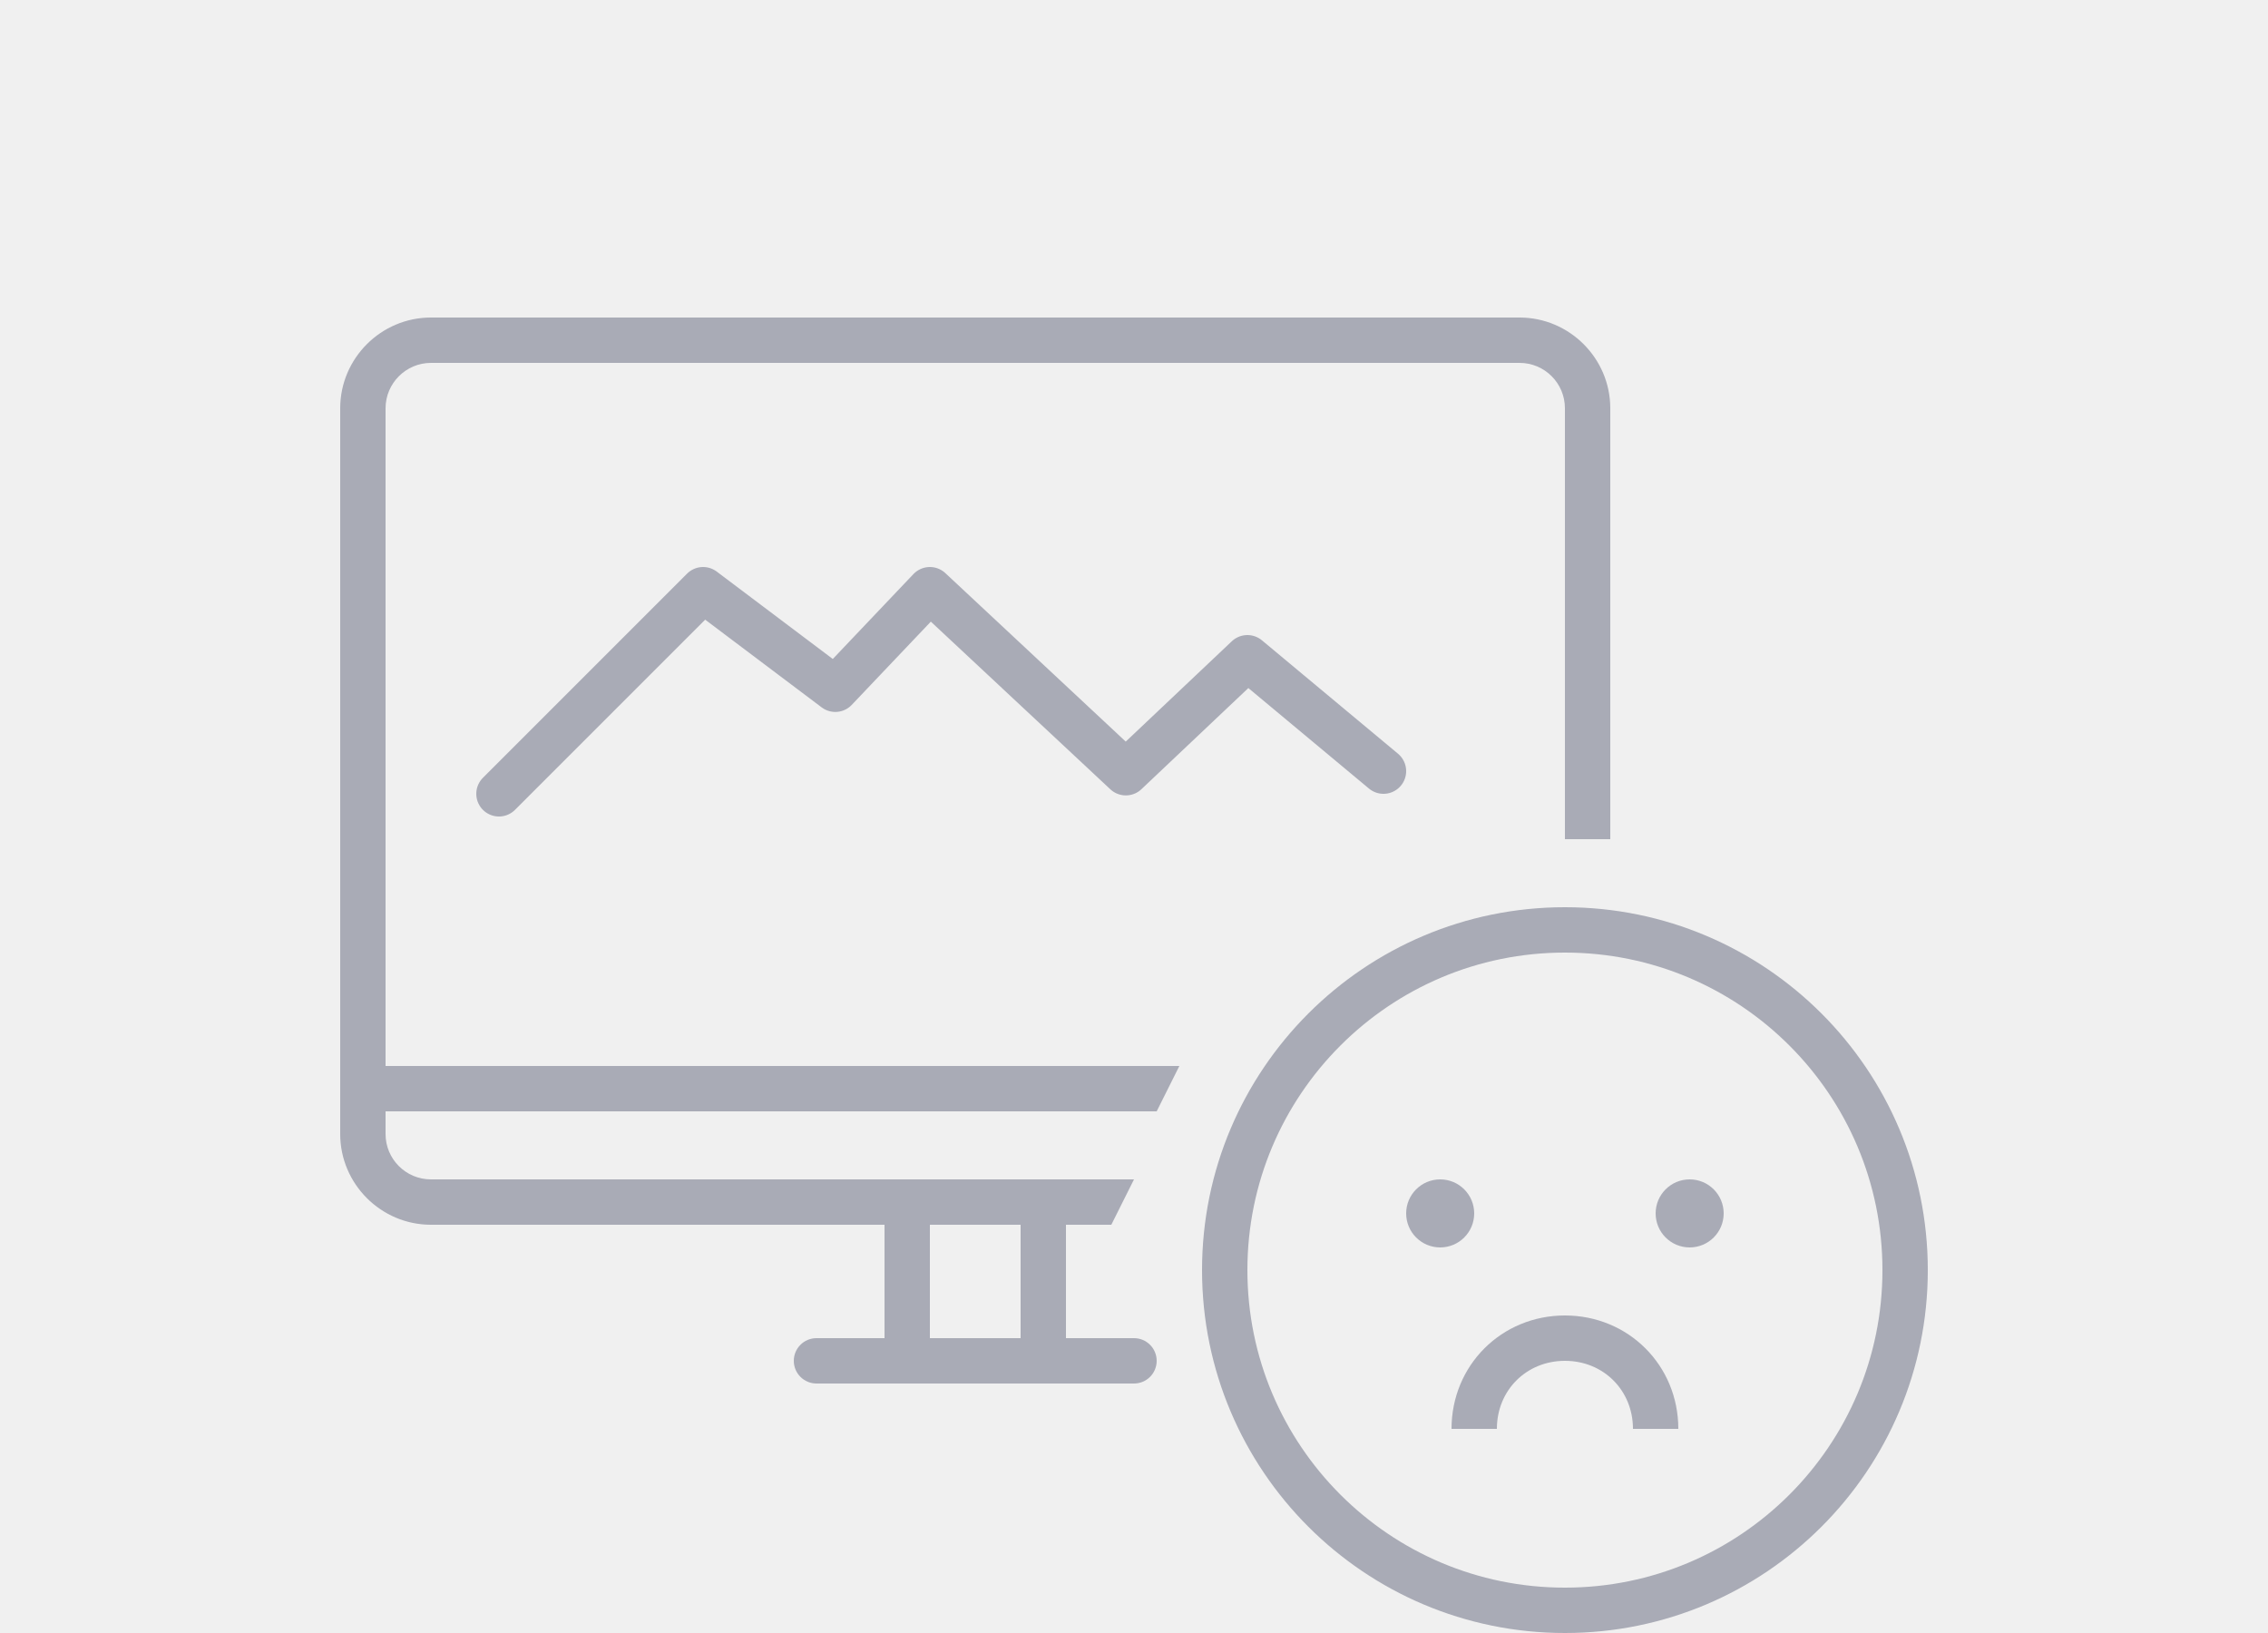
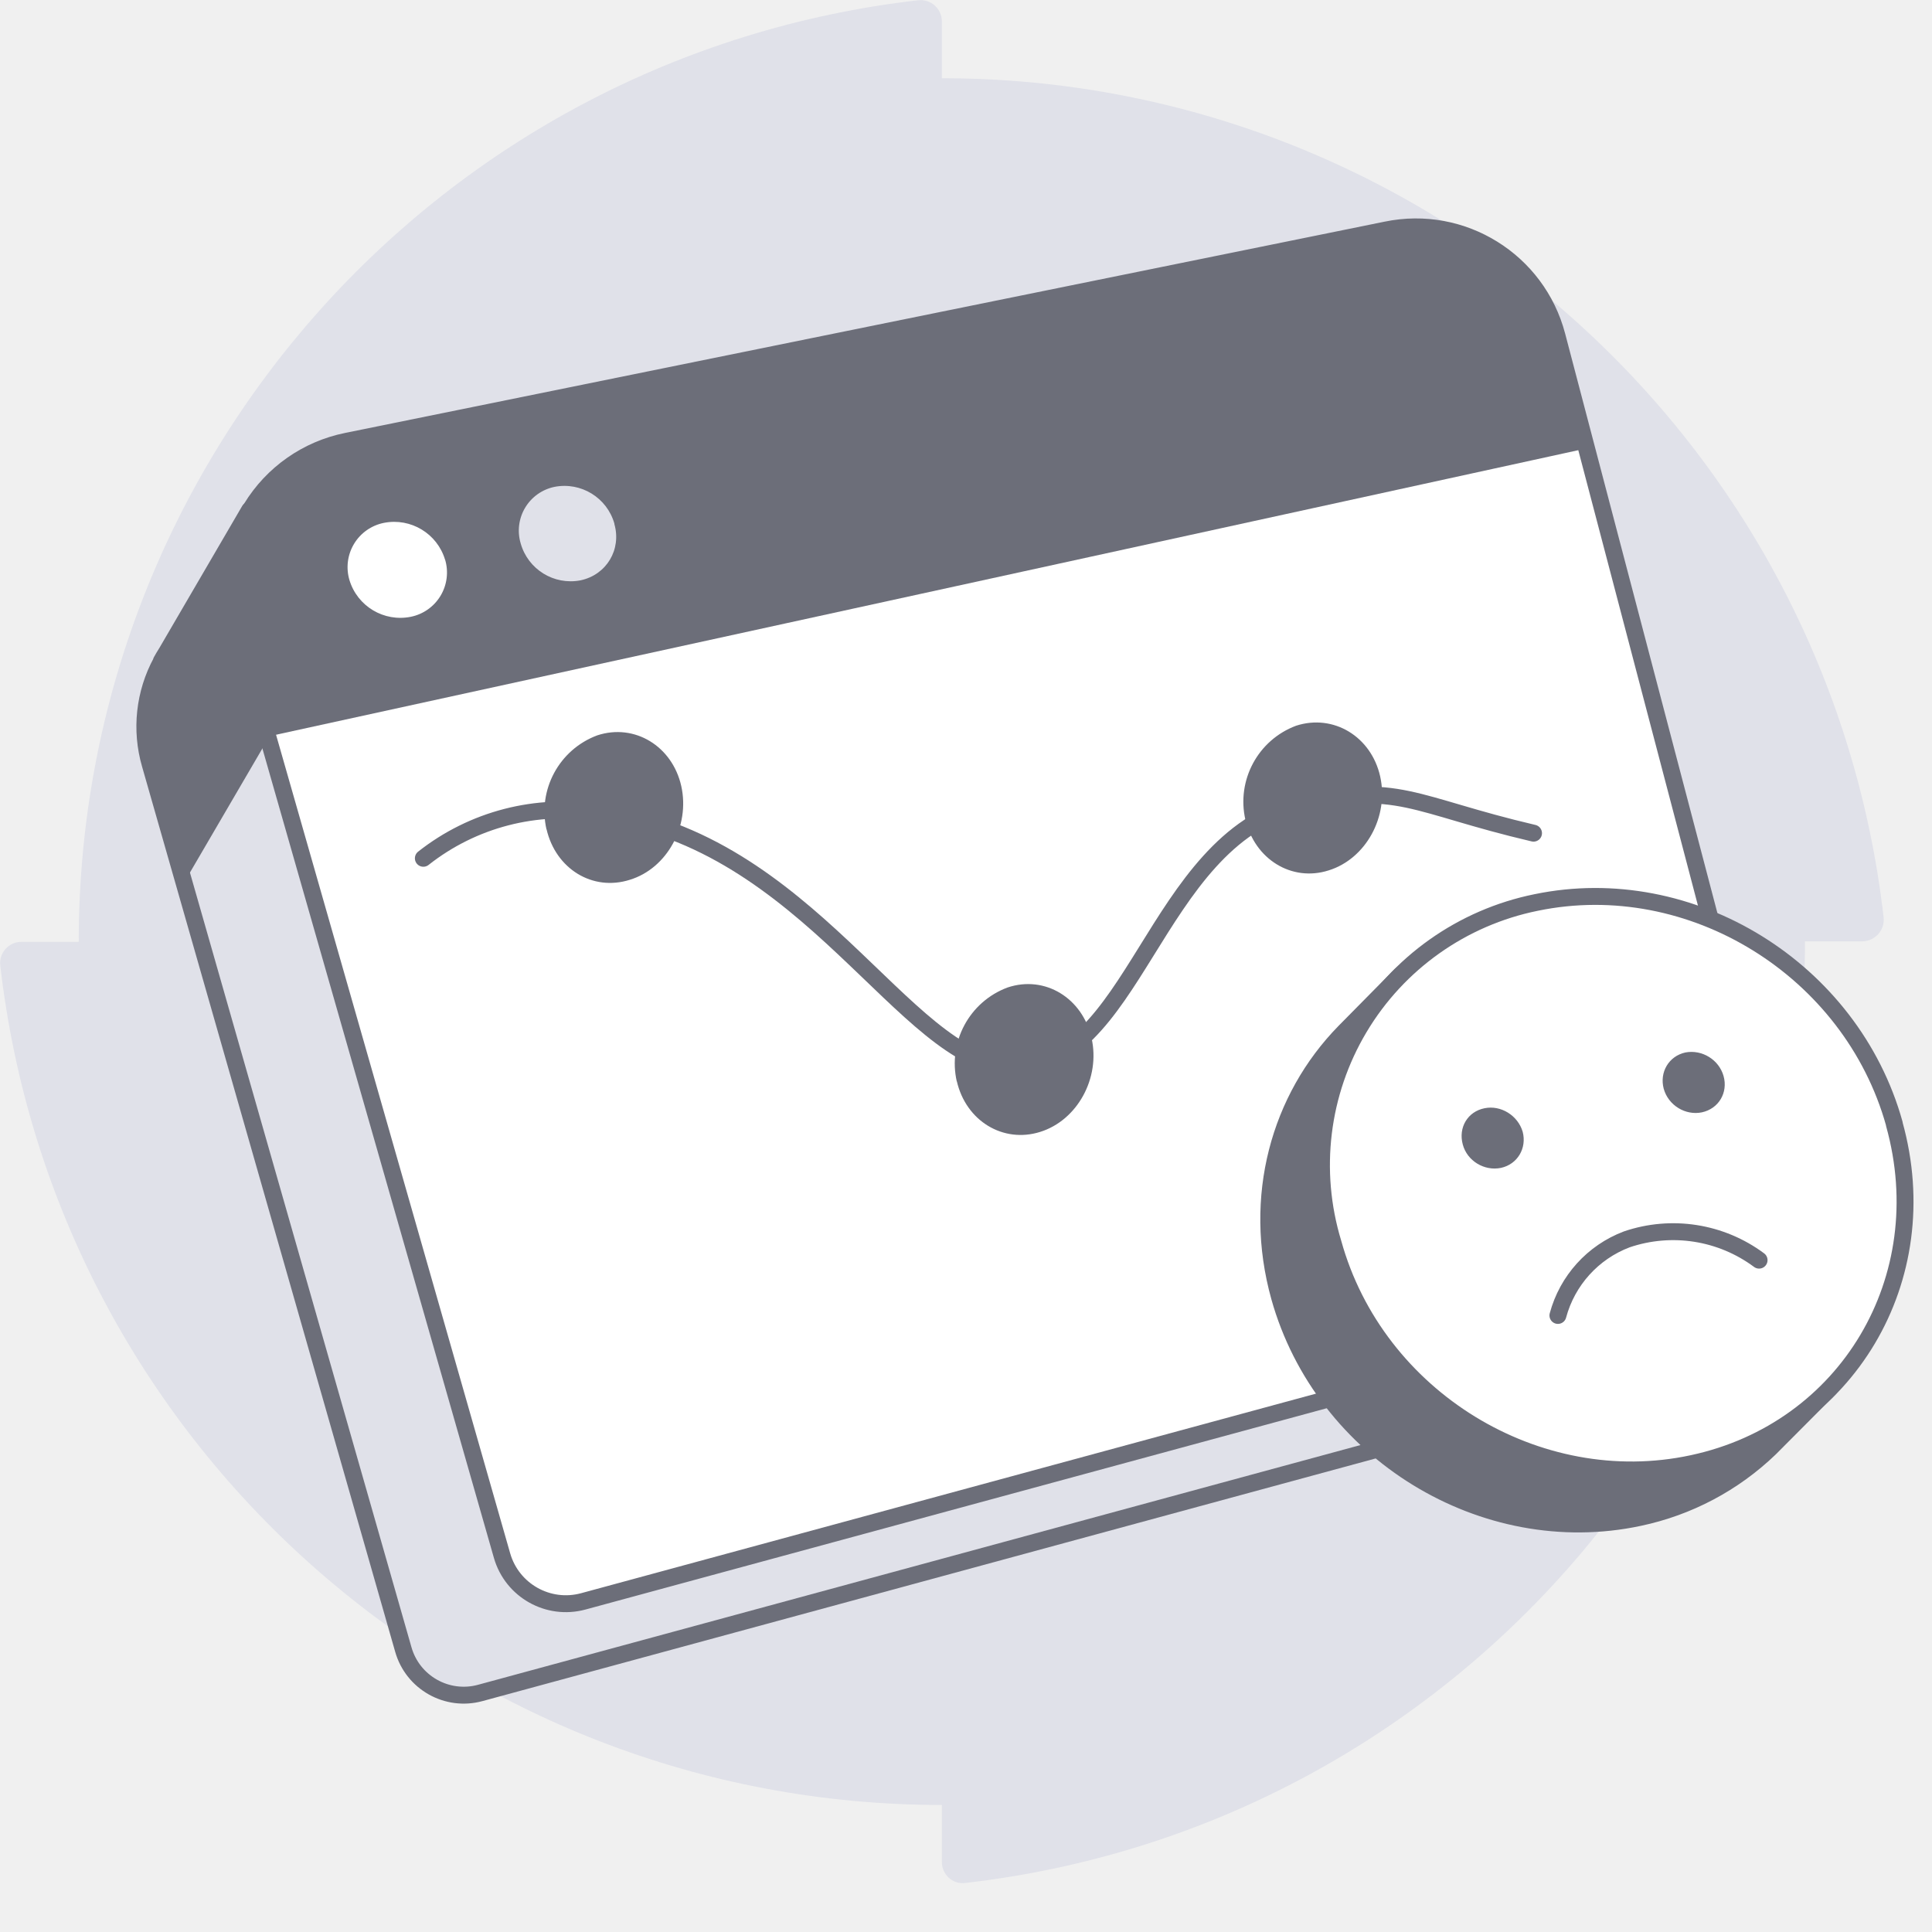
- <svg xmlns="http://www.w3.org/2000/svg" width="100" height="72" viewBox="0 0 100 72" fill="none">
-   <path fill-rule="evenodd" clip-rule="evenodd" d="M50 52H19a2 2 0 0 1-2-2v-1h34l1-2H17V18c0-1.1.9-2 2-2h48a2 2 0 0 1 2 2v19h2V18c0-2.2-1.8-4-4-4H19c-2.2 0-4 1.8-4 4v32c0 2.2 1.8 4 4 4h20v5h-3a1 1 0 1 0 0 2h14a1 1 0 1 0 0-2h-3v-5h2l1-2Zm-5 2v5h-4v-5h4Z" fill="#A9ABB6" />
-   <path d="m61 34-6-5-5.36 5.07L41 26l-4.17 4.39L31 26l-9 9" stroke="#A9ABB6" stroke-width="2" stroke-linecap="round" stroke-linejoin="round" />
-   <path fill-rule="evenodd" clip-rule="evenodd" d="M65 53.5a1.5 1.5 0 1 0-3 0 1.5 1.5 0 0 0 3 0Zm9.5-1.5a1.5 1.5 0 1 1 0 3 1.5 1.5 0 0 1 0-3ZM69 58c-2.8 0-5 2.2-5 5h2c0-1.7 1.3-3 3-3s3 1.3 3 3h2c0-2.8-2.2-5-5-5Z" fill="#A9ABB6" />
-   <path d="M84 56a15 15 0 1 1-30 0 15 15 0 0 1 30 0Z" stroke="#A9ABB6" stroke-width="2" />
+ <svg xmlns="http://www.w3.org/2000/svg" width="80" height="80" viewBox="0 0 80 80" fill="none">
+   <path d="M39 3.24V.88a.88.88 0 0 0-.98-.87A39.24 39.24 0 0 0 3.26 39H.88a.88.88 0 0 0-.87.97A39.24 39.24 0 0 0 39 74.74v2.36c0 .52.45.94.97.87a39.24 39.24 0 0 0 34.77-38.99h2.37a.9.9 0 0 0 .89-.97A39.24 39.24 0 0 0 39 3.24" fill="#E0E1E9" />
+   <path d="m66.16 57.37.12-.08 6.52-4.33-3.15-1.7-3.14.76-8.34-31.68a5.73 5.73 0 0 0-6.7-4.15l-39.74 8.06-1.4-3.12-3.43 5.88a6.5 6.5 0 0 0-.22.37v.02a5.62 5.62 0 0 0-.46 4.25L16.7 68.3a2.6 2.6 0 0 0 3.19 1.8l45.46-12.35c.27-.07.52-.2.74-.34l.06-.04h.01Z" fill="#E0E1E9" stroke="#6C6E79" stroke-width=".7" stroke-linecap="round" stroke-linejoin="round" />
+   <path d="m72.02 53.31-47.87 13a2.75 2.75 0 0 1-3.36-1.89L9.75 25.82a6.03 6.03 0 0 1 4.61-7.55l43.05-8.75a6.04 6.04 0 0 1 7.06 4.38l9.48 36.08a2.73 2.73 0 0 1-1.93 3.33v0Z" fill="#fff" stroke="#6C6E79" stroke-width=".7" stroke-linecap="round" stroke-linejoin="round" />
+   <path d="M65.68 18.57 11.08 30.5l-1.35-4.69a6.03 6.03 0 0 1 4.61-7.55L57.4 9.53a6.04 6.04 0 0 1 7.06 4.38l1.22 4.67.01-.01Z" fill="#6C6E79" />
+   <path d="M18.43 23.17a1.87 1.87 0 0 1-1.42 2.37 2.2 2.2 0 0 1-2.54-1.52 1.87 1.87 0 0 1 1.43-2.37 2.2 2.2 0 0 1 2.53 1.53Z" fill="#fff" />
+   <path d="M25.44 21.7c.3 1.05-.32 2.1-1.4 2.33a2.15 2.15 0 0 1-2.48-1.53 1.85 1.85 0 0 1 1.4-2.34 2.15 2.15 0 0 1 2.48 1.52v.01Z" fill="#E0E1E9" />
+   <path d="M11.1 30.6s.32-3.16.6-6.39l-1.37-3.08-3.43 5.88a6.5 6.5 0 0 0-.22.37v.02a5.62 5.62 0 0 0-.46 4.25l1.4 4.9 3.48-5.96v.01Z" fill="#6C6E79" />
+   <path d="M63.5 34.5c-5-1.17-5.64-2.17-9.74-1.17C47.72 34.82 47 44.4 41.81 44.16c-4.35-.2-8.34-9.4-17.02-10.5a9.31 9.31 0 0 0-7.26 1.88" stroke="#6C6E79" stroke-width=".7" stroke-linecap="round" stroke-linejoin="round" />
+   <path d="M22.63 34.33c.38 1.65 1.91 2.59 3.45 2.1 1.54-.47 2.5-2.22 2.13-3.88-.37-1.65-1.93-2.61-3.48-2.1a3.36 3.36 0 0 0-2.1 3.9v-.02ZM51.57 33.93c.38 1.65 1.92 2.6 3.45 2.11 1.54-.48 2.5-2.23 2.13-3.89-.37-1.65-1.93-2.6-3.48-2.1a3.36 3.36 0 0 0-2.1 3.9v-.02ZM39.62 44.77c.38 1.65 1.92 2.58 3.45 2.1 1.54-.48 2.5-2.23 2.13-3.88-.37-1.66-1.93-2.62-3.48-2.1a3.36 3.36 0 0 0-2.1 3.9v-.02Z" fill="#6C6E79" />
+   <path d="M76.24 48.78c-1.78-6.4-8.42-10.5-14.83-9.15-1.1.23-2.1.6-3.04 1.1l-.37-.36-2.33 2.36h0c-2.69 2.75-3.84 6.83-2.69 10.97 1.8 6.43 8.47 10.51 14.89 9.14a11.1 11.1 0 0 0 5.42-2.87l2.46-2.47-.36-.34c1.27-2.44 1.66-5.39.83-8.37h.02Z" fill="#6C6E79" stroke="#6C6E79" stroke-width=".7" stroke-linecap="round" stroke-linejoin="round" />
+   <path d="M78.44 46.55c1.78 6.39-1.95 12.68-8.36 14.05-6.41 1.38-13.1-2.7-14.88-9.13a11.09 11.09 0 0 1 8.41-14.1c6.42-1.33 13.05 2.77 14.83 9.16v.02Z" fill="#fff" stroke="#6C6E79" stroke-width=".7" stroke-linecap="round" stroke-linejoin="round" />
+   <path d="M72.84 52.18a5.96 5.96 0 0 0-5.48-.86 4.66 4.66 0 0 0-2.85 3.15" fill="#fff" />
+   <path d="M72.84 52.18a5.96 5.96 0 0 0-5.48-.86 4.66 4.66 0 0 0-2.85 3.15" stroke="#6C6E79" stroke-width=".7" stroke-linecap="round" stroke-linejoin="round" />
+   <path d="M63.05 46.86c.18.68-.21 1.35-.9 1.5-.69.14-1.4-.29-1.58-.97-.19-.7.2-1.36.9-1.5.68-.14 1.38.3 1.58.97ZM71.37 44.56c.19.68-.2 1.35-.9 1.5-.68.14-1.39-.29-1.58-.98-.18-.68.21-1.35.9-1.5.69-.13 1.39.3 1.58.98Z" fill="#6C6E79" />
</svg>
